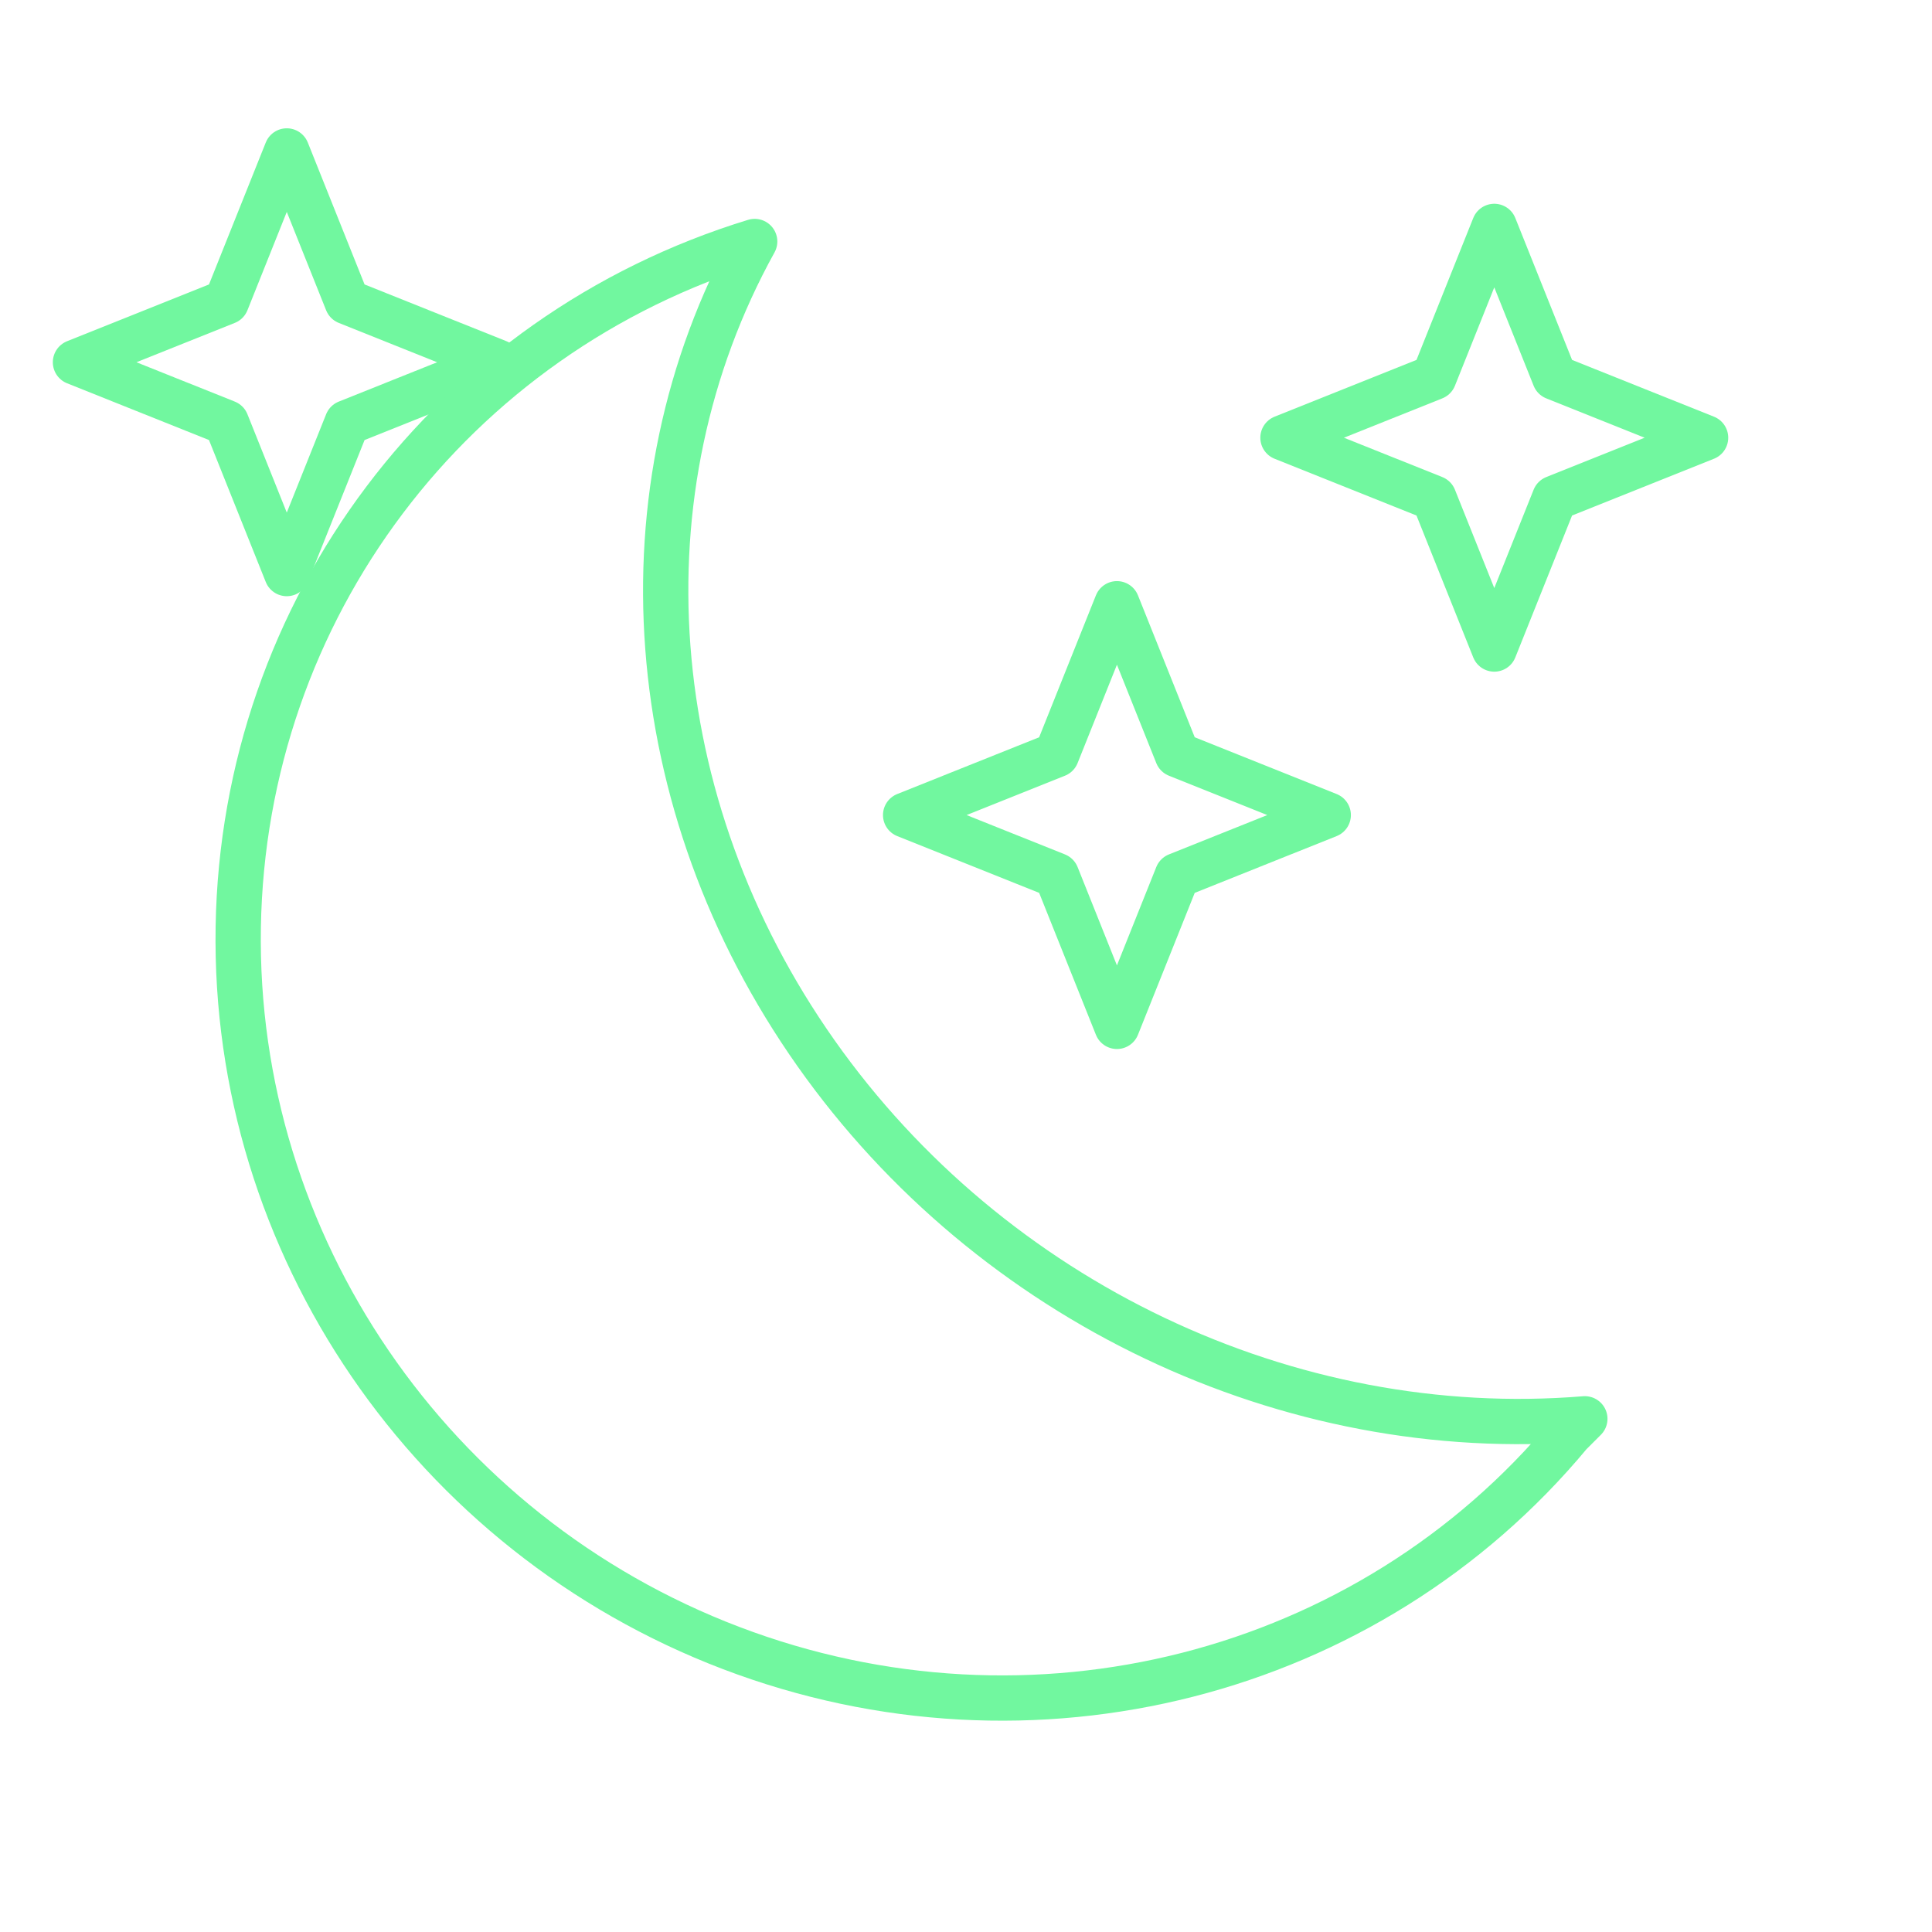
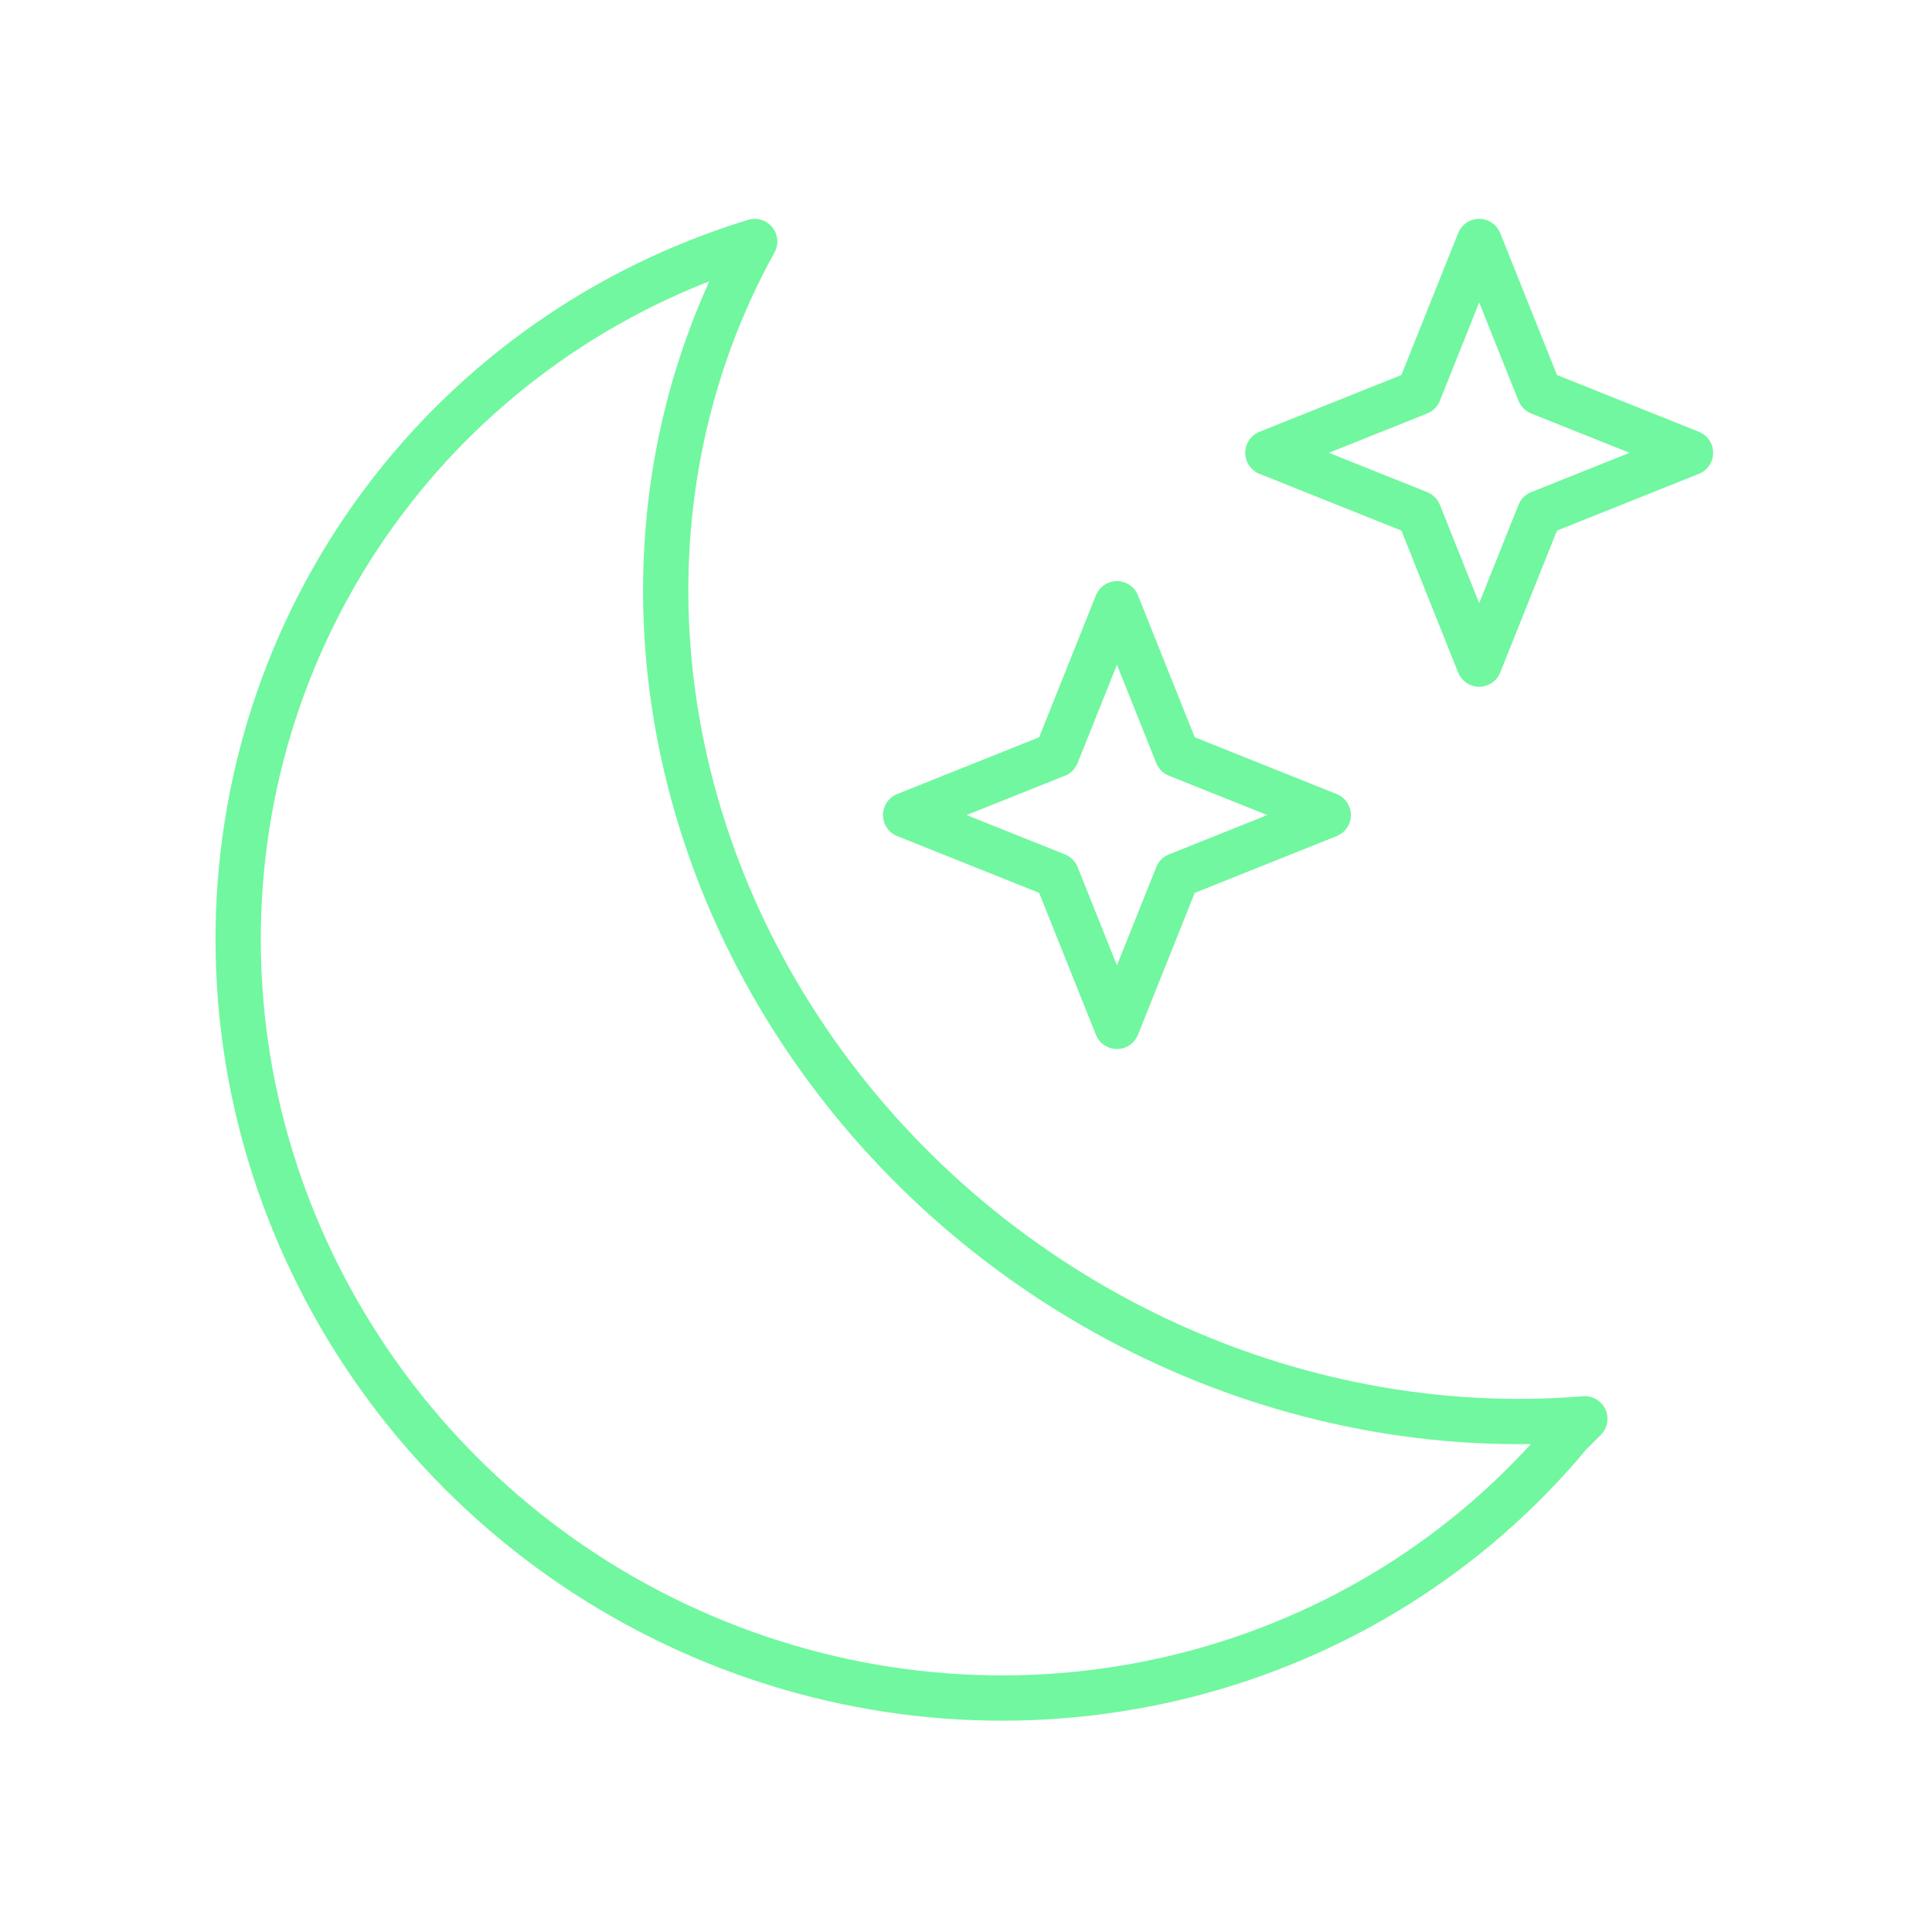
<svg xmlns="http://www.w3.org/2000/svg" viewBox="0 0 128 128" fill="none" stroke="#71F79F" stroke-width="3" stroke-linecap="round" stroke-linejoin="round">
-   <path d="m19 10 4 10 10 4-10 4-4 10-4-10-10-4 10-4z" id="x" />
-   <use href="#x" x="55" y="30" />
-   <use href="#x" x="80" y="5" />
+   <path d="m74 40 4 10 10 4-10 4-4 10-4-10-10-4 10-4z" id="x" />
+   <use href="#x" x="24" y="-24" />
  <path d="m104 95A50 49 35 1150 16a54 50 35 0055 78z" />
</svg>
